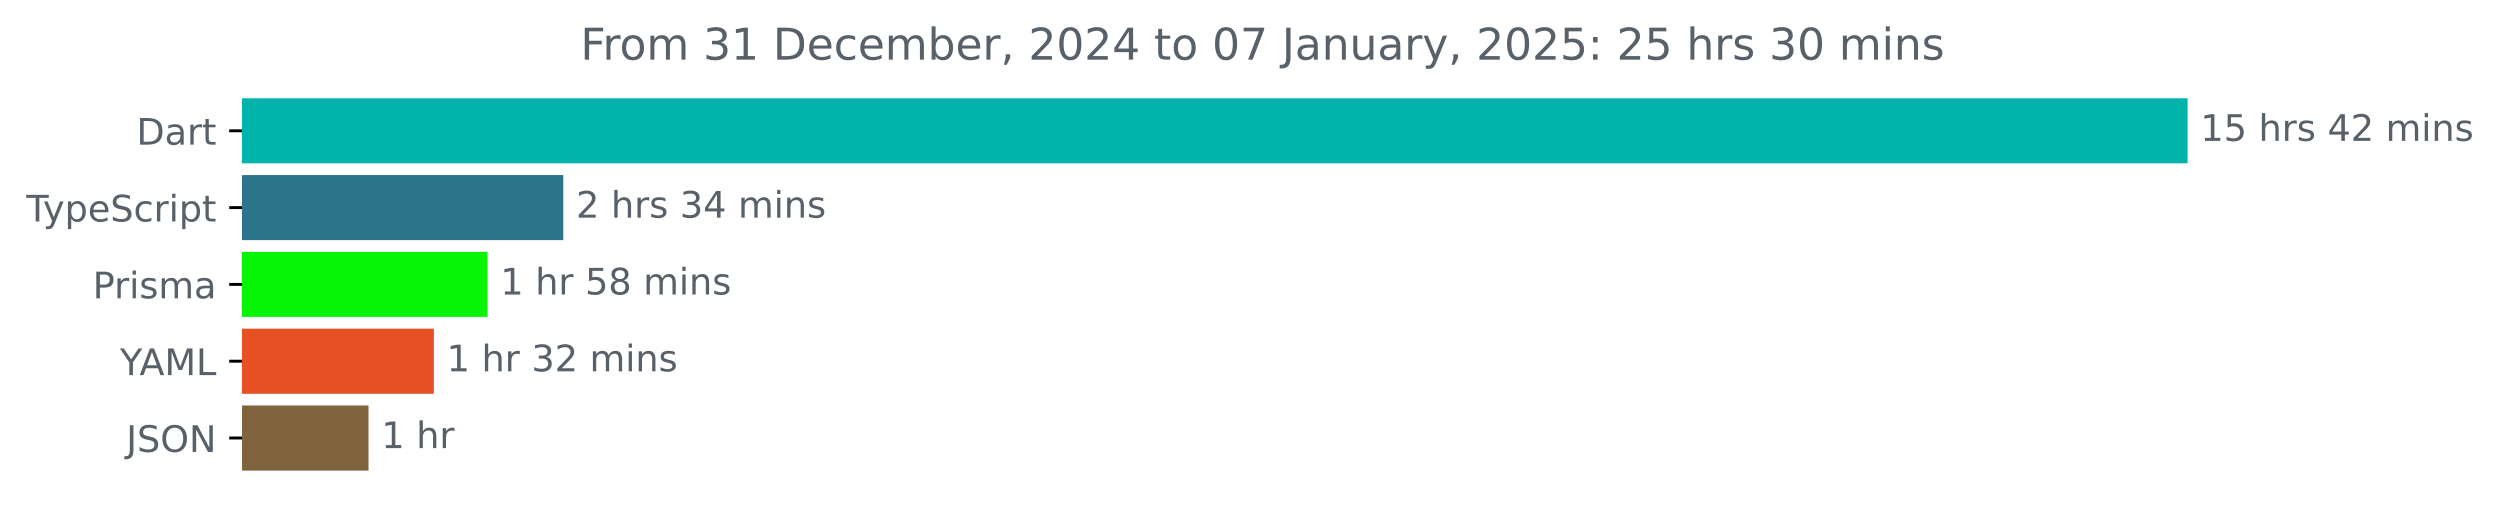
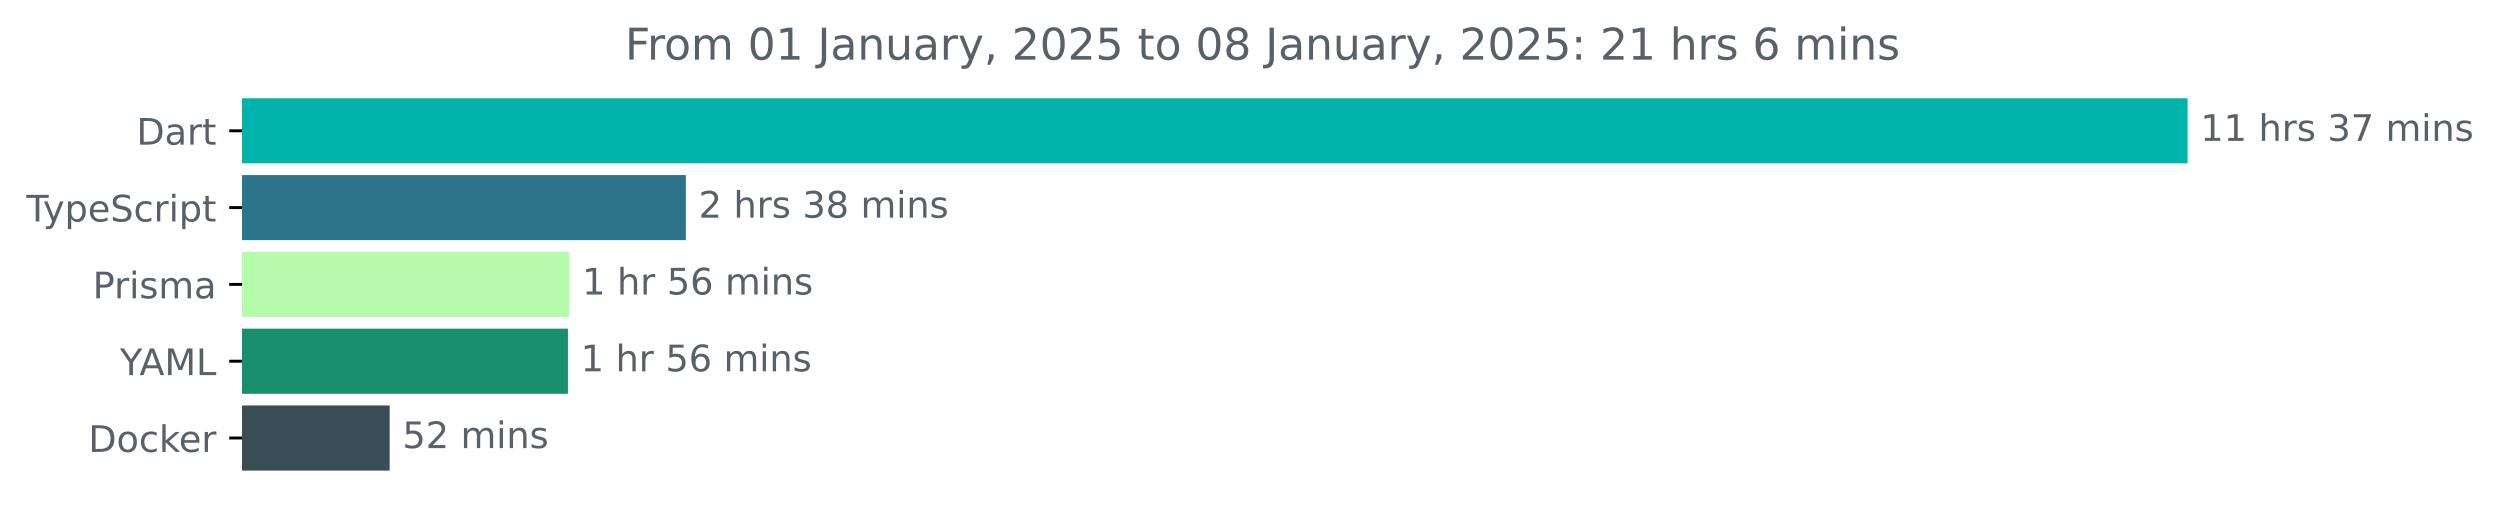
<svg xmlns="http://www.w3.org/2000/svg" xmlns:xlink="http://www.w3.org/1999/xlink" width="683.507pt" height="140.398pt" viewBox="0 0 683.507 140.398" version="1.1">
  <defs>
    <style type="text/css">*{stroke-linejoin: round; stroke-linecap: butt}</style>
  </defs>
  <g id="figure_1">
    <g id="patch_1">
      <path d="M -0 140.398  L 683.507 140.398  L 683.507 0  L -0 0  L -0 140.398  z " style="fill: none" />
    </g>
    <g id="axes_1">
      <g id="patch_2">
-         <path d="M 66.17 27.358  L 597.599 27.358  L 597.599 44.158  L 66.17 44.158  z " clip-path="url(#p6cfdd9c139)" style="fill: #00b4ab; stroke: #00b4ab; stroke-linejoin: miter" />
+         <path d="M 66.17 27.358  L 597.599 27.358  L 597.599 44.158  L 66.17 44.158  z " clip-path="url(#p877547892d)" style="fill: #00b4ab; stroke: #00b4ab; stroke-linejoin: miter" />
      </g>
      <g id="patch_3">
-         <path d="M 66.17 48.358  L 153.505 48.358  L 153.505 65.158  L 66.17 65.158  z " clip-path="url(#p6cfdd9c139)" style="fill: #2b7489; stroke: #2b7489; stroke-linejoin: miter" />
+         <path d="M 66.17 48.358  L 187.011 48.358  L 187.011 65.158  L 66.17 65.158  z " clip-path="url(#p877547892d)" style="fill: #2b7489; stroke: #2b7489; stroke-linejoin: miter" />
      </g>
      <g id="patch_4">
-         <path d="M 66.17 69.358  L 132.793 69.358  L 132.793 86.158  L 66.17 86.158  z " clip-path="url(#p6cfdd9c139)" style="fill: #08f407; stroke: #08f407; stroke-linejoin: miter" />
+         <path d="M 66.17 69.358  L 155.16 69.358  L 155.16 86.158  L 66.17 86.158  z " clip-path="url(#p877547892d)" style="fill: #b6faab; stroke: #b6faab; stroke-linejoin: miter" />
      </g>
      <g id="patch_5">
-         <path d="M 66.17 90.358  L 118.122 90.358  L 118.122 107.158  L 66.17 107.158  z " clip-path="url(#p6cfdd9c139)" style="fill: #e65022; stroke: #e65022; stroke-linejoin: miter" />
+         <path d="M 66.17 90.358  L 154.774 90.358  L 154.774 107.158  L 66.17 107.158  z " clip-path="url(#p877547892d)" style="fill: #198e6d; stroke: #198e6d; stroke-linejoin: miter" />
      </g>
      <g id="patch_6">
-         <path d="M 66.17 111.358  L 100.258 111.358  L 100.258 128.158  L 66.17 128.158  z " clip-path="url(#p6cfdd9c139)" style="fill: #7f643d; stroke: #7f643d; stroke-linejoin: miter" />
+         <path d="M 66.17 111.358  L 106.032 111.358  L 106.032 128.158  L 66.17 128.158  z " clip-path="url(#p877547892d)" style="fill: #384d54; stroke: #384d54; stroke-linejoin: miter" />
      </g>
      <g id="matplotlib.axis_1" />
      <g id="matplotlib.axis_2">
        <g id="ytick_1">
          <g id="line2d_1">
            <defs>
-               <path id="m3297a9b0a1" d="M 0 0  L -3.5 0  " style="stroke: #000000; stroke-width: 0.8" />
+               <path id="me9b003f767" d="M 0 0  L -3.5 0  " style="stroke: #000000; stroke-width: 0.8" />
            </defs>
            <g>
-               <use xlink:href="#m3297a9b0a1" x="66.17" y="35.758" style="stroke: #000000; stroke-width: 0.8" />
+               <use xlink:href="#me9b003f767" x="66.17" y="35.758" style="stroke: #000000; stroke-width: 0.8" />
            </g>
          </g>
          <g id="text_1">
            <g style="fill: #586069" transform="translate(37.31094 39.55734) scale(0.1 -0.1)">
              <defs>
                <path id="DejaVuSans-44" d="M 1259 4147  L 1259 519  L 2022 519  Q 2988 519 3436 956  Q 3884 1394 3884 2338  Q 3884 3275 3436 3711  Q 2988 4147 2022 4147  L 1259 4147  z M 628 4666  L 1925 4666  Q 3281 4666 3915 4102  Q 4550 3538 4550 2338  Q 4550 1131 3912 565  Q 3275 0 1925 0  L 628 0  L 628 4666  z " transform="scale(0.015625)" />
                <path id="DejaVuSans-61" d="M 2194 1759  Q 1497 1759 1228 1600  Q 959 1441 959 1056  Q 959 750 1161 570  Q 1363 391 1709 391  Q 2188 391 2477 730  Q 2766 1069 2766 1631  L 2766 1759  L 2194 1759  z M 3341 1997  L 3341 0  L 2766 0  L 2766 531  Q 2569 213 2275 61  Q 1981 -91 1556 -91  Q 1019 -91 701 211  Q 384 513 384 1019  Q 384 1609 779 1909  Q 1175 2209 1959 2209  L 2766 2209  L 2766 2266  Q 2766 2663 2505 2880  Q 2244 3097 1772 3097  Q 1472 3097 1187 3025  Q 903 2953 641 2809  L 641 3341  Q 956 3463 1253 3523  Q 1550 3584 1831 3584  Q 2591 3584 2966 3190  Q 3341 2797 3341 1997  z " transform="scale(0.015625)" />
                <path id="DejaVuSans-72" d="M 2631 2963  Q 2534 3019 2420 3045  Q 2306 3072 2169 3072  Q 1681 3072 1420 2755  Q 1159 2438 1159 1844  L 1159 0  L 581 0  L 581 3500  L 1159 3500  L 1159 2956  Q 1341 3275 1631 3429  Q 1922 3584 2338 3584  Q 2397 3584 2469 3576  Q 2541 3569 2628 3553  L 2631 2963  z " transform="scale(0.015625)" />
                <path id="DejaVuSans-74" d="M 1172 4494  L 1172 3500  L 2356 3500  L 2356 3053  L 1172 3053  L 1172 1153  Q 1172 725 1289 603  Q 1406 481 1766 481  L 2356 481  L 2356 0  L 1766 0  Q 1100 0 847 248  Q 594 497 594 1153  L 594 3053  L 172 3053  L 172 3500  L 594 3500  L 594 4494  L 1172 4494  z " transform="scale(0.015625)" />
              </defs>
              <use xlink:href="#DejaVuSans-44" />
              <use xlink:href="#DejaVuSans-61" x="77.002" />
              <use xlink:href="#DejaVuSans-72" x="138.281" />
              <use xlink:href="#DejaVuSans-74" x="179.395" />
            </g>
          </g>
        </g>
        <g id="ytick_2">
          <g id="line2d_2">
            <g>
-               <use xlink:href="#m3297a9b0a1" x="66.17" y="56.758" style="stroke: #000000; stroke-width: 0.8" />
+               <use xlink:href="#me9b003f767" x="66.17" y="56.758" style="stroke: #000000; stroke-width: 0.8" />
            </g>
          </g>
          <g id="text_2">
            <g style="fill: #586069" transform="translate(7.2 60.55734) scale(0.1 -0.1)">
              <defs>
                <path id="DejaVuSans-54" d="M -19 4666  L 3928 4666  L 3928 4134  L 2272 4134  L 2272 0  L 1638 0  L 1638 4134  L -19 4134  L -19 4666  z " transform="scale(0.015625)" />
                <path id="DejaVuSans-79" d="M 2059 -325  Q 1816 -950 1584 -1140  Q 1353 -1331 966 -1331  L 506 -1331  L 506 -850  L 844 -850  Q 1081 -850 1212 -737  Q 1344 -625 1503 -206  L 1606 56  L 191 3500  L 800 3500  L 1894 763  L 2988 3500  L 3597 3500  L 2059 -325  z " transform="scale(0.015625)" />
                <path id="DejaVuSans-70" d="M 1159 525  L 1159 -1331  L 581 -1331  L 581 3500  L 1159 3500  L 1159 2969  Q 1341 3281 1617 3432  Q 1894 3584 2278 3584  Q 2916 3584 3314 3078  Q 3713 2572 3713 1747  Q 3713 922 3314 415  Q 2916 -91 2278 -91  Q 1894 -91 1617 61  Q 1341 213 1159 525  z M 3116 1747  Q 3116 2381 2855 2742  Q 2594 3103 2138 3103  Q 1681 3103 1420 2742  Q 1159 2381 1159 1747  Q 1159 1113 1420 752  Q 1681 391 2138 391  Q 2594 391 2855 752  Q 3116 1113 3116 1747  z " transform="scale(0.015625)" />
                <path id="DejaVuSans-65" d="M 3597 1894  L 3597 1613  L 953 1613  Q 991 1019 1311 708  Q 1631 397 2203 397  Q 2534 397 2845 478  Q 3156 559 3463 722  L 3463 178  Q 3153 47 2828 -22  Q 2503 -91 2169 -91  Q 1331 -91 842 396  Q 353 884 353 1716  Q 353 2575 817 3079  Q 1281 3584 2069 3584  Q 2775 3584 3186 3129  Q 3597 2675 3597 1894  z M 3022 2063  Q 3016 2534 2758 2815  Q 2500 3097 2075 3097  Q 1594 3097 1305 2825  Q 1016 2553 972 2059  L 3022 2063  z " transform="scale(0.015625)" />
                <path id="DejaVuSans-53" d="M 3425 4513  L 3425 3897  Q 3066 4069 2747 4153  Q 2428 4238 2131 4238  Q 1616 4238 1336 4038  Q 1056 3838 1056 3469  Q 1056 3159 1242 3001  Q 1428 2844 1947 2747  L 2328 2669  Q 3034 2534 3370 2195  Q 3706 1856 3706 1288  Q 3706 609 3251 259  Q 2797 -91 1919 -91  Q 1588 -91 1214 -16  Q 841 59 441 206  L 441 856  Q 825 641 1194 531  Q 1563 422 1919 422  Q 2459 422 2753 634  Q 3047 847 3047 1241  Q 3047 1584 2836 1778  Q 2625 1972 2144 2069  L 1759 2144  Q 1053 2284 737 2584  Q 422 2884 422 3419  Q 422 4038 858 4394  Q 1294 4750 2059 4750  Q 2388 4750 2728 4690  Q 3069 4631 3425 4513  z " transform="scale(0.015625)" />
                <path id="DejaVuSans-63" d="M 3122 3366  L 3122 2828  Q 2878 2963 2633 3030  Q 2388 3097 2138 3097  Q 1578 3097 1268 2742  Q 959 2388 959 1747  Q 959 1106 1268 751  Q 1578 397 2138 397  Q 2388 397 2633 464  Q 2878 531 3122 666  L 3122 134  Q 2881 22 2623 -34  Q 2366 -91 2075 -91  Q 1284 -91 818 406  Q 353 903 353 1747  Q 353 2603 823 3093  Q 1294 3584 2113 3584  Q 2378 3584 2631 3529  Q 2884 3475 3122 3366  z " transform="scale(0.015625)" />
                <path id="DejaVuSans-69" d="M 603 3500  L 1178 3500  L 1178 0  L 603 0  L 603 3500  z M 603 4863  L 1178 4863  L 1178 4134  L 603 4134  L 603 4863  z " transform="scale(0.015625)" />
              </defs>
              <use xlink:href="#DejaVuSans-54" />
              <use xlink:href="#DejaVuSans-79" x="45.459" />
              <use xlink:href="#DejaVuSans-70" x="104.639" />
              <use xlink:href="#DejaVuSans-65" x="168.115" />
              <use xlink:href="#DejaVuSans-53" x="229.639" />
              <use xlink:href="#DejaVuSans-63" x="293.115" />
              <use xlink:href="#DejaVuSans-72" x="348.096" />
              <use xlink:href="#DejaVuSans-69" x="389.209" />
              <use xlink:href="#DejaVuSans-70" x="416.992" />
              <use xlink:href="#DejaVuSans-74" x="480.469" />
            </g>
          </g>
        </g>
        <g id="ytick_3">
          <g id="line2d_3">
            <g>
-               <use xlink:href="#m3297a9b0a1" x="66.17" y="77.758" style="stroke: #000000; stroke-width: 0.8" />
+               <use xlink:href="#me9b003f767" x="66.17" y="77.758" style="stroke: #000000; stroke-width: 0.8" />
            </g>
          </g>
          <g id="text_3">
            <g style="fill: #586069" transform="translate(25.34844 81.55734) scale(0.1 -0.1)">
              <defs>
                <path id="DejaVuSans-50" d="M 1259 4147  L 1259 2394  L 2053 2394  Q 2494 2394 2734 2622  Q 2975 2850 2975 3272  Q 2975 3691 2734 3919  Q 2494 4147 2053 4147  L 1259 4147  z M 628 4666  L 2053 4666  Q 2838 4666 3239 4311  Q 3641 3956 3641 3272  Q 3641 2581 3239 2228  Q 2838 1875 2053 1875  L 1259 1875  L 1259 0  L 628 0  L 628 4666  z " transform="scale(0.015625)" />
                <path id="DejaVuSans-73" d="M 2834 3397  L 2834 2853  Q 2591 2978 2328 3040  Q 2066 3103 1784 3103  Q 1356 3103 1142 2972  Q 928 2841 928 2578  Q 928 2378 1081 2264  Q 1234 2150 1697 2047  L 1894 2003  Q 2506 1872 2764 1633  Q 3022 1394 3022 966  Q 3022 478 2636 193  Q 2250 -91 1575 -91  Q 1294 -91 989 -36  Q 684 19 347 128  L 347 722  Q 666 556 975 473  Q 1284 391 1588 391  Q 1994 391 2212 530  Q 2431 669 2431 922  Q 2431 1156 2273 1281  Q 2116 1406 1581 1522  L 1381 1569  Q 847 1681 609 1914  Q 372 2147 372 2553  Q 372 3047 722 3315  Q 1072 3584 1716 3584  Q 2034 3584 2315 3537  Q 2597 3491 2834 3397  z " transform="scale(0.015625)" />
                <path id="DejaVuSans-6d" d="M 3328 2828  Q 3544 3216 3844 3400  Q 4144 3584 4550 3584  Q 5097 3584 5394 3201  Q 5691 2819 5691 2113  L 5691 0  L 5113 0  L 5113 2094  Q 5113 2597 4934 2840  Q 4756 3084 4391 3084  Q 3944 3084 3684 2787  Q 3425 2491 3425 1978  L 3425 0  L 2847 0  L 2847 2094  Q 2847 2600 2669 2842  Q 2491 3084 2119 3084  Q 1678 3084 1418 2786  Q 1159 2488 1159 1978  L 1159 0  L 581 0  L 581 3500  L 1159 3500  L 1159 2956  Q 1356 3278 1631 3431  Q 1906 3584 2284 3584  Q 2666 3584 2933 3390  Q 3200 3197 3328 2828  z " transform="scale(0.015625)" />
              </defs>
              <use xlink:href="#DejaVuSans-50" />
              <use xlink:href="#DejaVuSans-72" x="58.553" />
              <use xlink:href="#DejaVuSans-69" x="99.666" />
              <use xlink:href="#DejaVuSans-73" x="127.449" />
              <use xlink:href="#DejaVuSans-6d" x="179.549" />
              <use xlink:href="#DejaVuSans-61" x="276.961" />
            </g>
          </g>
        </g>
        <g id="ytick_4">
          <g id="line2d_4">
            <g>
-               <use xlink:href="#m3297a9b0a1" x="66.17" y="98.758" style="stroke: #000000; stroke-width: 0.8" />
+               <use xlink:href="#me9b003f767" x="66.17" y="98.758" style="stroke: #000000; stroke-width: 0.8" />
            </g>
          </g>
          <g id="text_4">
            <g style="fill: #586069" transform="translate(32.79688 102.5573) scale(0.1 -0.1)">
              <defs>
                <path id="DejaVuSans-59" d="M -13 4666  L 666 4666  L 1959 2747  L 3244 4666  L 3922 4666  L 2272 2222  L 2272 0  L 1638 0  L 1638 2222  L -13 4666  z " transform="scale(0.015625)" />
                <path id="DejaVuSans-41" d="M 2188 4044  L 1331 1722  L 3047 1722  L 2188 4044  z M 1831 4666  L 2547 4666  L 4325 0  L 3669 0  L 3244 1197  L 1141 1197  L 716 0  L 50 0  L 1831 4666  z " transform="scale(0.015625)" />
                <path id="DejaVuSans-4d" d="M 628 4666  L 1569 4666  L 2759 1491  L 3956 4666  L 4897 4666  L 4897 0  L 4281 0  L 4281 4097  L 3078 897  L 2444 897  L 1241 4097  L 1241 0  L 628 0  L 628 4666  z " transform="scale(0.015625)" />
                <path id="DejaVuSans-4c" d="M 628 4666  L 1259 4666  L 1259 531  L 3531 531  L 3531 0  L 628 0  L 628 4666  z " transform="scale(0.015625)" />
              </defs>
              <use xlink:href="#DejaVuSans-59" />
              <use xlink:href="#DejaVuSans-41" x="53.334" />
              <use xlink:href="#DejaVuSans-4d" x="121.742" />
              <use xlink:href="#DejaVuSans-4c" x="208.021" />
            </g>
          </g>
        </g>
        <g id="ytick_5">
          <g id="line2d_5">
            <g>
-               <use xlink:href="#m3297a9b0a1" x="66.17" y="119.758" style="stroke: #000000; stroke-width: 0.8" />
+               <use xlink:href="#me9b003f767" x="66.17" y="119.758" style="stroke: #000000; stroke-width: 0.8" />
            </g>
          </g>
          <g id="text_5">
-             <g style="fill: #586069" transform="translate(34.51875 123.5573) scale(0.1 -0.1)">
-               <defs>
-                 <path id="DejaVuSans-4a" d="M 628 4666  L 1259 4666  L 1259 325  Q 1259 -519 939 -900  Q 619 -1281 -91 -1281  L -331 -1281  L -331 -750  L -134 -750  Q 284 -750 456 -515  Q 628 -281 628 325  L 628 4666  z " transform="scale(0.015625)" />
-                 <path id="DejaVuSans-4f" d="M 2522 4238  Q 1834 4238 1429 3725  Q 1025 3213 1025 2328  Q 1025 1447 1429 934  Q 1834 422 2522 422  Q 3209 422 3611 934  Q 4013 1447 4013 2328  Q 4013 3213 3611 3725  Q 3209 4238 2522 4238  z M 2522 4750  Q 3503 4750 4090 4092  Q 4678 3434 4678 2328  Q 4678 1225 4090 567  Q 3503 -91 2522 -91  Q 1538 -91 948 565  Q 359 1222 359 2328  Q 359 3434 948 4092  Q 1538 4750 2522 4750  z " transform="scale(0.015625)" />
-                 <path id="DejaVuSans-4e" d="M 628 4666  L 1478 4666  L 3547 763  L 3547 4666  L 4159 4666  L 4159 0  L 3309 0  L 1241 3903  L 1241 0  L 628 0  L 628 4666  z " transform="scale(0.015625)" />
-               </defs>
-               <use xlink:href="#DejaVuSans-4a" />
-               <use xlink:href="#DejaVuSans-53" x="29.492" />
-               <use xlink:href="#DejaVuSans-4f" x="92.969" />
-               <use xlink:href="#DejaVuSans-4e" x="171.68" />
+             <g style="fill: #586069" transform="translate(24.16094 123.5573) scale(0.1 -0.1)">
+               <defs>
+                 <path id="DejaVuSans-6f" d="M 1959 3097  Q 1497 3097 1228 2736  Q 959 2375 959 1747  Q 959 1119 1226 758  Q 1494 397 1959 397  Q 2419 397 2687 759  Q 2956 1122 2956 1747  Q 2956 2369 2687 2733  Q 2419 3097 1959 3097  z M 1959 3584  Q 2709 3584 3137 3096  Q 3566 2609 3566 1747  Q 3566 888 3137 398  Q 2709 -91 1959 -91  Q 1206 -91 779 398  Q 353 888 353 1747  Q 353 2609 779 3096  Q 1206 3584 1959 3584  z " transform="scale(0.015625)" />
+                 <path id="DejaVuSans-6b" d="M 581 4863  L 1159 4863  L 1159 1991  L 2875 3500  L 3609 3500  L 1753 1863  L 3688 0  L 2938 0  L 1159 1709  L 1159 0  L 581 0  L 581 4863  z " transform="scale(0.015625)" />
+               </defs>
+               <use xlink:href="#DejaVuSans-44" />
+               <use xlink:href="#DejaVuSans-6f" x="77.002" />
+               <use xlink:href="#DejaVuSans-63" x="138.184" />
+               <use xlink:href="#DejaVuSans-6b" x="193.164" />
+               <use xlink:href="#DejaVuSans-65" x="247.449" />
+               <use xlink:href="#DejaVuSans-72" x="308.973" />
            </g>
          </g>
        </g>
      </g>
      <g id="text_6">
        <g style="fill: #586069" transform="translate(601.5989 38.5175) scale(0.1 -0.1)">
          <defs>
            <path id="DejaVuSans-31" d="M 794 531  L 1825 531  L 1825 4091  L 703 3866  L 703 4441  L 1819 4666  L 2450 4666  L 2450 531  L 3481 531  L 3481 0  L 794 0  L 794 531  z " transform="scale(0.015625)" />
-             <path id="DejaVuSans-35" d="M 691 4666  L 3169 4666  L 3169 4134  L 1269 4134  L 1269 2991  Q 1406 3038 1543 3061  Q 1681 3084 1819 3084  Q 2600 3084 3056 2656  Q 3513 2228 3513 1497  Q 3513 744 3044 326  Q 2575 -91 1722 -91  Q 1428 -91 1123 -41  Q 819 9 494 109  L 494 744  Q 775 591 1075 516  Q 1375 441 1709 441  Q 2250 441 2565 725  Q 2881 1009 2881 1497  Q 2881 1984 2565 2268  Q 2250 2553 1709 2553  Q 1456 2553 1204 2497  Q 953 2441 691 2322  L 691 4666  z " transform="scale(0.015625)" />
            <path id="DejaVuSans-20" transform="scale(0.015625)" />
            <path id="DejaVuSans-68" d="M 3513 2113  L 3513 0  L 2938 0  L 2938 2094  Q 2938 2591 2744 2837  Q 2550 3084 2163 3084  Q 1697 3084 1428 2787  Q 1159 2491 1159 1978  L 1159 0  L 581 0  L 581 4863  L 1159 4863  L 1159 2956  Q 1366 3272 1645 3428  Q 1925 3584 2291 3584  Q 2894 3584 3203 3211  Q 3513 2838 3513 2113  z " transform="scale(0.015625)" />
-             <path id="DejaVuSans-34" d="M 2419 4116  L 825 1625  L 2419 1625  L 2419 4116  z M 2253 4666  L 3047 4666  L 3047 1625  L 3713 1625  L 3713 1100  L 3047 1100  L 3047 0  L 2419 0  L 2419 1100  L 313 1100  L 313 1709  L 2253 4666  z " transform="scale(0.015625)" />
-             <path id="DejaVuSans-32" d="M 1228 531  L 3431 531  L 3431 0  L 469 0  L 469 531  Q 828 903 1448 1529  Q 2069 2156 2228 2338  Q 2531 2678 2651 2914  Q 2772 3150 2772 3378  Q 2772 3750 2511 3984  Q 2250 4219 1831 4219  Q 1534 4219 1204 4116  Q 875 4013 500 3803  L 500 4441  Q 881 4594 1212 4672  Q 1544 4750 1819 4750  Q 2544 4750 2975 4387  Q 3406 4025 3406 3419  Q 3406 3131 3298 2873  Q 3191 2616 2906 2266  Q 2828 2175 2409 1742  Q 1991 1309 1228 531  z " transform="scale(0.015625)" />
+             <path id="DejaVuSans-33" d="M 2597 2516  Q 3050 2419 3304 2112  Q 3559 1806 3559 1356  Q 3559 666 3084 287  Q 2609 -91 1734 -91  Q 1441 -91 1130 -33  Q 819 25 488 141  L 488 750  Q 750 597 1062 519  Q 1375 441 1716 441  Q 2309 441 2620 675  Q 2931 909 2931 1356  Q 2931 1769 2642 2001  Q 2353 2234 1838 2234  L 1294 2234  L 1294 2753  L 1863 2753  Q 2328 2753 2575 2939  Q 2822 3125 2822 3475  Q 2822 3834 2567 4026  Q 2313 4219 1838 4219  Q 1578 4219 1281 4162  Q 984 4106 628 3988  L 628 4550  Q 988 4650 1302 4700  Q 1616 4750 1894 4750  Q 2613 4750 3031 4423  Q 3450 4097 3450 3541  Q 3450 3153 3228 2886  Q 3006 2619 2597 2516  z " transform="scale(0.015625)" />
+             <path id="DejaVuSans-37" d="M 525 4666  L 3525 4666  L 3525 4397  L 1831 0  L 1172 0  L 2766 4134  L 525 4134  L 525 4666  z " transform="scale(0.015625)" />
            <path id="DejaVuSans-6e" d="M 3513 2113  L 3513 0  L 2938 0  L 2938 2094  Q 2938 2591 2744 2837  Q 2550 3084 2163 3084  Q 1697 3084 1428 2787  Q 1159 2491 1159 1978  L 1159 0  L 581 0  L 581 3500  L 1159 3500  L 1159 2956  Q 1366 3272 1645 3428  Q 1925 3584 2291 3584  Q 2894 3584 3203 3211  Q 3513 2838 3513 2113  z " transform="scale(0.015625)" />
          </defs>
          <use xlink:href="#DejaVuSans-31" />
-           <use xlink:href="#DejaVuSans-35" x="63.623" />
+           <use xlink:href="#DejaVuSans-31" x="63.623" />
          <use xlink:href="#DejaVuSans-20" x="127.246" />
          <use xlink:href="#DejaVuSans-68" x="159.033" />
          <use xlink:href="#DejaVuSans-72" x="222.412" />
          <use xlink:href="#DejaVuSans-73" x="263.525" />
          <use xlink:href="#DejaVuSans-20" x="315.625" />
-           <use xlink:href="#DejaVuSans-34" x="347.412" />
-           <use xlink:href="#DejaVuSans-32" x="411.035" />
+           <use xlink:href="#DejaVuSans-33" x="347.412" />
+           <use xlink:href="#DejaVuSans-37" x="411.035" />
          <use xlink:href="#DejaVuSans-20" x="474.658" />
          <use xlink:href="#DejaVuSans-6d" x="506.445" />
          <use xlink:href="#DejaVuSans-69" x="603.857" />
          <use xlink:href="#DejaVuSans-6e" x="631.641" />
          <use xlink:href="#DejaVuSans-73" x="695.02" />
        </g>
      </g>
      <g id="text_7">
-         <g style="fill: #586069" transform="translate(157.5048 59.5175) scale(0.1 -0.1)">
+         <g style="fill: #586069" transform="translate(191.011 59.5175) scale(0.1 -0.1)">
          <defs>
-             <path id="DejaVuSans-33" d="M 2597 2516  Q 3050 2419 3304 2112  Q 3559 1806 3559 1356  Q 3559 666 3084 287  Q 2609 -91 1734 -91  Q 1441 -91 1130 -33  Q 819 25 488 141  L 488 750  Q 750 597 1062 519  Q 1375 441 1716 441  Q 2309 441 2620 675  Q 2931 909 2931 1356  Q 2931 1769 2642 2001  Q 2353 2234 1838 2234  L 1294 2234  L 1294 2753  L 1863 2753  Q 2328 2753 2575 2939  Q 2822 3125 2822 3475  Q 2822 3834 2567 4026  Q 2313 4219 1838 4219  Q 1578 4219 1281 4162  Q 984 4106 628 3988  L 628 4550  Q 988 4650 1302 4700  Q 1616 4750 1894 4750  Q 2613 4750 3031 4423  Q 3450 4097 3450 3541  Q 3450 3153 3228 2886  Q 3006 2619 2597 2516  z " transform="scale(0.015625)" />
+             <path id="DejaVuSans-32" d="M 1228 531  L 3431 531  L 3431 0  L 469 0  L 469 531  Q 828 903 1448 1529  Q 2069 2156 2228 2338  Q 2531 2678 2651 2914  Q 2772 3150 2772 3378  Q 2772 3750 2511 3984  Q 2250 4219 1831 4219  Q 1534 4219 1204 4116  Q 875 4013 500 3803  L 500 4441  Q 881 4594 1212 4672  Q 1544 4750 1819 4750  Q 2544 4750 2975 4387  Q 3406 4025 3406 3419  Q 3406 3131 3298 2873  Q 3191 2616 2906 2266  Q 2828 2175 2409 1742  Q 1991 1309 1228 531  z " transform="scale(0.015625)" />
+             <path id="DejaVuSans-38" d="M 2034 2216  Q 1584 2216 1326 1975  Q 1069 1734 1069 1313  Q 1069 891 1326 650  Q 1584 409 2034 409  Q 2484 409 2743 651  Q 3003 894 3003 1313  Q 3003 1734 2745 1975  Q 2488 2216 2034 2216  z M 1403 2484  Q 997 2584 770 2862  Q 544 3141 544 3541  Q 544 4100 942 4425  Q 1341 4750 2034 4750  Q 2731 4750 3128 4425  Q 3525 4100 3525 3541  Q 3525 3141 3298 2862  Q 3072 2584 2669 2484  Q 3125 2378 3379 2068  Q 3634 1759 3634 1313  Q 3634 634 3220 271  Q 2806 -91 2034 -91  Q 1263 -91 848 271  Q 434 634 434 1313  Q 434 1759 690 2068  Q 947 2378 1403 2484  z M 1172 3481  Q 1172 3119 1398 2916  Q 1625 2713 2034 2713  Q 2441 2713 2670 2916  Q 2900 3119 2900 3481  Q 2900 3844 2670 4047  Q 2441 4250 2034 4250  Q 1625 4250 1398 4047  Q 1172 3844 1172 3481  z " transform="scale(0.015625)" />
          </defs>
          <use xlink:href="#DejaVuSans-32" />
          <use xlink:href="#DejaVuSans-20" x="63.623" />
          <use xlink:href="#DejaVuSans-68" x="95.41" />
          <use xlink:href="#DejaVuSans-72" x="158.789" />
          <use xlink:href="#DejaVuSans-73" x="199.902" />
          <use xlink:href="#DejaVuSans-20" x="252.002" />
          <use xlink:href="#DejaVuSans-33" x="283.789" />
-           <use xlink:href="#DejaVuSans-34" x="347.412" />
+           <use xlink:href="#DejaVuSans-38" x="347.412" />
          <use xlink:href="#DejaVuSans-20" x="411.035" />
          <use xlink:href="#DejaVuSans-6d" x="442.822" />
          <use xlink:href="#DejaVuSans-69" x="540.234" />
          <use xlink:href="#DejaVuSans-6e" x="568.018" />
          <use xlink:href="#DejaVuSans-73" x="631.396" />
        </g>
      </g>
      <g id="text_8">
-         <g style="fill: #586069" transform="translate(136.7931 80.5175) scale(0.1 -0.1)">
+         <g style="fill: #586069" transform="translate(159.16 80.5175) scale(0.1 -0.1)">
          <defs>
-             <path id="DejaVuSans-38" d="M 2034 2216  Q 1584 2216 1326 1975  Q 1069 1734 1069 1313  Q 1069 891 1326 650  Q 1584 409 2034 409  Q 2484 409 2743 651  Q 3003 894 3003 1313  Q 3003 1734 2745 1975  Q 2488 2216 2034 2216  z M 1403 2484  Q 997 2584 770 2862  Q 544 3141 544 3541  Q 544 4100 942 4425  Q 1341 4750 2034 4750  Q 2731 4750 3128 4425  Q 3525 4100 3525 3541  Q 3525 3141 3298 2862  Q 3072 2584 2669 2484  Q 3125 2378 3379 2068  Q 3634 1759 3634 1313  Q 3634 634 3220 271  Q 2806 -91 2034 -91  Q 1263 -91 848 271  Q 434 634 434 1313  Q 434 1759 690 2068  Q 947 2378 1403 2484  z M 1172 3481  Q 1172 3119 1398 2916  Q 1625 2713 2034 2713  Q 2441 2713 2670 2916  Q 2900 3119 2900 3481  Q 2900 3844 2670 4047  Q 2441 4250 2034 4250  Q 1625 4250 1398 4047  Q 1172 3844 1172 3481  z " transform="scale(0.015625)" />
+             <path id="DejaVuSans-35" d="M 691 4666  L 3169 4666  L 3169 4134  L 1269 4134  L 1269 2991  Q 1406 3038 1543 3061  Q 1681 3084 1819 3084  Q 2600 3084 3056 2656  Q 3513 2228 3513 1497  Q 3513 744 3044 326  Q 2575 -91 1722 -91  Q 1428 -91 1123 -41  Q 819 9 494 109  L 494 744  Q 775 591 1075 516  Q 1375 441 1709 441  Q 2250 441 2565 725  Q 2881 1009 2881 1497  Q 2881 1984 2565 2268  Q 2250 2553 1709 2553  Q 1456 2553 1204 2497  Q 953 2441 691 2322  L 691 4666  z " transform="scale(0.015625)" />
+             <path id="DejaVuSans-36" d="M 2113 2584  Q 1688 2584 1439 2293  Q 1191 2003 1191 1497  Q 1191 994 1439 701  Q 1688 409 2113 409  Q 2538 409 2786 701  Q 3034 994 3034 1497  Q 3034 2003 2786 2293  Q 2538 2584 2113 2584  z M 3366 4563  L 3366 3988  Q 3128 4100 2886 4159  Q 2644 4219 2406 4219  Q 1781 4219 1451 3797  Q 1122 3375 1075 2522  Q 1259 2794 1537 2939  Q 1816 3084 2150 3084  Q 2853 3084 3261 2657  Q 3669 2231 3669 1497  Q 3669 778 3244 343  Q 2819 -91 2113 -91  Q 1303 -91 875 529  Q 447 1150 447 2328  Q 447 3434 972 4092  Q 1497 4750 2381 4750  Q 2619 4750 2861 4703  Q 3103 4656 3366 4563  z " transform="scale(0.015625)" />
          </defs>
          <use xlink:href="#DejaVuSans-31" />
          <use xlink:href="#DejaVuSans-20" x="63.623" />
          <use xlink:href="#DejaVuSans-68" x="95.41" />
          <use xlink:href="#DejaVuSans-72" x="158.789" />
          <use xlink:href="#DejaVuSans-20" x="199.902" />
          <use xlink:href="#DejaVuSans-35" x="231.689" />
-           <use xlink:href="#DejaVuSans-38" x="295.312" />
+           <use xlink:href="#DejaVuSans-36" x="295.312" />
          <use xlink:href="#DejaVuSans-20" x="358.936" />
          <use xlink:href="#DejaVuSans-6d" x="390.723" />
          <use xlink:href="#DejaVuSans-69" x="488.135" />
          <use xlink:href="#DejaVuSans-6e" x="515.918" />
          <use xlink:href="#DejaVuSans-73" x="579.297" />
        </g>
      </g>
      <g id="text_9">
-         <g style="fill: #586069" transform="translate(122.1222 101.5175) scale(0.1 -0.1)">
+         <g style="fill: #586069" transform="translate(158.7739 101.5175) scale(0.1 -0.1)">
          <use xlink:href="#DejaVuSans-31" />
          <use xlink:href="#DejaVuSans-20" x="63.623" />
          <use xlink:href="#DejaVuSans-68" x="95.41" />
          <use xlink:href="#DejaVuSans-72" x="158.789" />
          <use xlink:href="#DejaVuSans-20" x="199.902" />
-           <use xlink:href="#DejaVuSans-33" x="231.689" />
-           <use xlink:href="#DejaVuSans-32" x="295.312" />
+           <use xlink:href="#DejaVuSans-35" x="231.689" />
+           <use xlink:href="#DejaVuSans-36" x="295.312" />
          <use xlink:href="#DejaVuSans-20" x="358.936" />
          <use xlink:href="#DejaVuSans-6d" x="390.723" />
          <use xlink:href="#DejaVuSans-69" x="488.135" />
          <use xlink:href="#DejaVuSans-6e" x="515.918" />
          <use xlink:href="#DejaVuSans-73" x="579.297" />
        </g>
      </g>
      <g id="text_10">
-         <g style="fill: #586069" transform="translate(104.2584 122.5175) scale(0.1 -0.1)">
-           <use xlink:href="#DejaVuSans-31" />
-           <use xlink:href="#DejaVuSans-20" x="63.623" />
-           <use xlink:href="#DejaVuSans-68" x="95.41" />
-           <use xlink:href="#DejaVuSans-72" x="158.789" />
+         <g style="fill: #586069" transform="translate(110.0323 122.5175) scale(0.1 -0.1)">
+           <use xlink:href="#DejaVuSans-35" />
+           <use xlink:href="#DejaVuSans-32" x="63.623" />
+           <use xlink:href="#DejaVuSans-20" x="127.246" />
+           <use xlink:href="#DejaVuSans-6d" x="159.033" />
+           <use xlink:href="#DejaVuSans-69" x="256.445" />
+           <use xlink:href="#DejaVuSans-6e" x="284.229" />
+           <use xlink:href="#DejaVuSans-73" x="347.607" />
        </g>
      </g>
      <g id="text_11">
-         <g style="fill: #586069" transform="translate(158.6978 16.31812) scale(0.12 -0.12)">
+         <g style="fill: #586069" transform="translate(170.8834 16.31812) scale(0.12 -0.12)">
          <defs>
            <path id="DejaVuSans-46" d="M 628 4666  L 3309 4666  L 3309 4134  L 1259 4134  L 1259 2759  L 3109 2759  L 3109 2228  L 1259 2228  L 1259 0  L 628 0  L 628 4666  z " transform="scale(0.015625)" />
-             <path id="DejaVuSans-6f" d="M 1959 3097  Q 1497 3097 1228 2736  Q 959 2375 959 1747  Q 959 1119 1226 758  Q 1494 397 1959 397  Q 2419 397 2687 759  Q 2956 1122 2956 1747  Q 2956 2369 2687 2733  Q 2419 3097 1959 3097  z M 1959 3584  Q 2709 3584 3137 3096  Q 3566 2609 3566 1747  Q 3566 888 3137 398  Q 2709 -91 1959 -91  Q 1206 -91 779 398  Q 353 888 353 1747  Q 353 2609 779 3096  Q 1206 3584 1959 3584  z " transform="scale(0.015625)" />
-             <path id="DejaVuSans-62" d="M 3116 1747  Q 3116 2381 2855 2742  Q 2594 3103 2138 3103  Q 1681 3103 1420 2742  Q 1159 2381 1159 1747  Q 1159 1113 1420 752  Q 1681 391 2138 391  Q 2594 391 2855 752  Q 3116 1113 3116 1747  z M 1159 2969  Q 1341 3281 1617 3432  Q 1894 3584 2278 3584  Q 2916 3584 3314 3078  Q 3713 2572 3713 1747  Q 3713 922 3314 415  Q 2916 -91 2278 -91  Q 1894 -91 1617 61  Q 1341 213 1159 525  L 1159 0  L 581 0  L 581 4863  L 1159 4863  L 1159 2969  z " transform="scale(0.015625)" />
+             <path id="DejaVuSans-30" d="M 2034 4250  Q 1547 4250 1301 3770  Q 1056 3291 1056 2328  Q 1056 1369 1301 889  Q 1547 409 2034 409  Q 2525 409 2770 889  Q 3016 1369 3016 2328  Q 3016 3291 2770 3770  Q 2525 4250 2034 4250  z M 2034 4750  Q 2819 4750 3233 4129  Q 3647 3509 3647 2328  Q 3647 1150 3233 529  Q 2819 -91 2034 -91  Q 1250 -91 836 529  Q 422 1150 422 2328  Q 422 3509 836 4129  Q 1250 4750 2034 4750  z " transform="scale(0.015625)" />
+             <path id="DejaVuSans-4a" d="M 628 4666  L 1259 4666  L 1259 325  Q 1259 -519 939 -900  Q 619 -1281 -91 -1281  L -331 -1281  L -331 -750  L -134 -750  Q 284 -750 456 -515  Q 628 -281 628 325  L 628 4666  z " transform="scale(0.015625)" />
+             <path id="DejaVuSans-75" d="M 544 1381  L 544 3500  L 1119 3500  L 1119 1403  Q 1119 906 1312 657  Q 1506 409 1894 409  Q 2359 409 2629 706  Q 2900 1003 2900 1516  L 2900 3500  L 3475 3500  L 3475 0  L 2900 0  L 2900 538  Q 2691 219 2414 64  Q 2138 -91 1772 -91  Q 1169 -91 856 284  Q 544 659 544 1381  z M 1991 3584  L 1991 3584  z " transform="scale(0.015625)" />
            <path id="DejaVuSans-2c" d="M 750 794  L 1409 794  L 1409 256  L 897 -744  L 494 -744  L 750 256  L 750 794  z " transform="scale(0.015625)" />
-             <path id="DejaVuSans-30" d="M 2034 4250  Q 1547 4250 1301 3770  Q 1056 3291 1056 2328  Q 1056 1369 1301 889  Q 1547 409 2034 409  Q 2525 409 2770 889  Q 3016 1369 3016 2328  Q 3016 3291 2770 3770  Q 2525 4250 2034 4250  z M 2034 4750  Q 2819 4750 3233 4129  Q 3647 3509 3647 2328  Q 3647 1150 3233 529  Q 2819 -91 2034 -91  Q 1250 -91 836 529  Q 422 1150 422 2328  Q 422 3509 836 4129  Q 1250 4750 2034 4750  z " transform="scale(0.015625)" />
-             <path id="DejaVuSans-37" d="M 525 4666  L 3525 4666  L 3525 4397  L 1831 0  L 1172 0  L 2766 4134  L 525 4134  L 525 4666  z " transform="scale(0.015625)" />
-             <path id="DejaVuSans-75" d="M 544 1381  L 544 3500  L 1119 3500  L 1119 1403  Q 1119 906 1312 657  Q 1506 409 1894 409  Q 2359 409 2629 706  Q 2900 1003 2900 1516  L 2900 3500  L 3475 3500  L 3475 0  L 2900 0  L 2900 538  Q 2691 219 2414 64  Q 2138 -91 1772 -91  Q 1169 -91 856 284  Q 544 659 544 1381  z M 1991 3584  L 1991 3584  z " transform="scale(0.015625)" />
            <path id="DejaVuSans-3a" d="M 750 794  L 1409 794  L 1409 0  L 750 0  L 750 794  z M 750 3309  L 1409 3309  L 1409 2516  L 750 2516  L 750 3309  z " transform="scale(0.015625)" />
          </defs>
          <use xlink:href="#DejaVuSans-46" />
          <use xlink:href="#DejaVuSans-72" x="50.27" />
          <use xlink:href="#DejaVuSans-6f" x="89.133" />
          <use xlink:href="#DejaVuSans-6d" x="150.314" />
          <use xlink:href="#DejaVuSans-20" x="247.727" />
-           <use xlink:href="#DejaVuSans-33" x="279.514" />
+           <use xlink:href="#DejaVuSans-30" x="279.514" />
          <use xlink:href="#DejaVuSans-31" x="343.137" />
          <use xlink:href="#DejaVuSans-20" x="406.76" />
-           <use xlink:href="#DejaVuSans-44" x="438.547" />
-           <use xlink:href="#DejaVuSans-65" x="515.549" />
-           <use xlink:href="#DejaVuSans-63" x="577.072" />
-           <use xlink:href="#DejaVuSans-65" x="632.053" />
-           <use xlink:href="#DejaVuSans-6d" x="693.576" />
-           <use xlink:href="#DejaVuSans-62" x="790.988" />
-           <use xlink:href="#DejaVuSans-65" x="854.465" />
-           <use xlink:href="#DejaVuSans-72" x="915.988" />
-           <use xlink:href="#DejaVuSans-2c" x="957.102" />
-           <use xlink:href="#DejaVuSans-20" x="988.889" />
-           <use xlink:href="#DejaVuSans-32" x="1020.676" />
-           <use xlink:href="#DejaVuSans-30" x="1084.299" />
-           <use xlink:href="#DejaVuSans-32" x="1147.922" />
-           <use xlink:href="#DejaVuSans-34" x="1211.545" />
-           <use xlink:href="#DejaVuSans-20" x="1275.168" />
-           <use xlink:href="#DejaVuSans-74" x="1306.955" />
-           <use xlink:href="#DejaVuSans-6f" x="1346.164" />
-           <use xlink:href="#DejaVuSans-20" x="1407.346" />
-           <use xlink:href="#DejaVuSans-30" x="1439.133" />
-           <use xlink:href="#DejaVuSans-37" x="1502.756" />
-           <use xlink:href="#DejaVuSans-20" x="1566.379" />
-           <use xlink:href="#DejaVuSans-4a" x="1598.166" />
-           <use xlink:href="#DejaVuSans-61" x="1627.658" />
-           <use xlink:href="#DejaVuSans-6e" x="1688.938" />
-           <use xlink:href="#DejaVuSans-75" x="1752.316" />
-           <use xlink:href="#DejaVuSans-61" x="1815.695" />
-           <use xlink:href="#DejaVuSans-72" x="1876.975" />
-           <use xlink:href="#DejaVuSans-79" x="1918.088" />
-           <use xlink:href="#DejaVuSans-2c" x="1977.268" />
-           <use xlink:href="#DejaVuSans-20" x="2009.055" />
-           <use xlink:href="#DejaVuSans-32" x="2040.842" />
-           <use xlink:href="#DejaVuSans-30" x="2104.465" />
-           <use xlink:href="#DejaVuSans-32" x="2168.088" />
-           <use xlink:href="#DejaVuSans-35" x="2231.711" />
-           <use xlink:href="#DejaVuSans-3a" x="2295.334" />
-           <use xlink:href="#DejaVuSans-20" x="2329.025" />
-           <use xlink:href="#DejaVuSans-32" x="2360.812" />
-           <use xlink:href="#DejaVuSans-35" x="2424.436" />
-           <use xlink:href="#DejaVuSans-20" x="2488.059" />
-           <use xlink:href="#DejaVuSans-68" x="2519.846" />
-           <use xlink:href="#DejaVuSans-72" x="2583.225" />
-           <use xlink:href="#DejaVuSans-73" x="2624.338" />
-           <use xlink:href="#DejaVuSans-20" x="2676.438" />
-           <use xlink:href="#DejaVuSans-33" x="2708.225" />
-           <use xlink:href="#DejaVuSans-30" x="2771.848" />
-           <use xlink:href="#DejaVuSans-20" x="2835.471" />
-           <use xlink:href="#DejaVuSans-6d" x="2867.258" />
-           <use xlink:href="#DejaVuSans-69" x="2964.67" />
-           <use xlink:href="#DejaVuSans-6e" x="2992.453" />
-           <use xlink:href="#DejaVuSans-73" x="3055.832" />
+           <use xlink:href="#DejaVuSans-4a" x="438.547" />
+           <use xlink:href="#DejaVuSans-61" x="468.039" />
+           <use xlink:href="#DejaVuSans-6e" x="529.318" />
+           <use xlink:href="#DejaVuSans-75" x="592.697" />
+           <use xlink:href="#DejaVuSans-61" x="656.076" />
+           <use xlink:href="#DejaVuSans-72" x="717.355" />
+           <use xlink:href="#DejaVuSans-79" x="758.469" />
+           <use xlink:href="#DejaVuSans-2c" x="817.648" />
+           <use xlink:href="#DejaVuSans-20" x="849.436" />
+           <use xlink:href="#DejaVuSans-32" x="881.223" />
+           <use xlink:href="#DejaVuSans-30" x="944.846" />
+           <use xlink:href="#DejaVuSans-32" x="1008.469" />
+           <use xlink:href="#DejaVuSans-35" x="1072.092" />
+           <use xlink:href="#DejaVuSans-20" x="1135.715" />
+           <use xlink:href="#DejaVuSans-74" x="1167.502" />
+           <use xlink:href="#DejaVuSans-6f" x="1206.711" />
+           <use xlink:href="#DejaVuSans-20" x="1267.893" />
+           <use xlink:href="#DejaVuSans-30" x="1299.68" />
+           <use xlink:href="#DejaVuSans-38" x="1363.303" />
+           <use xlink:href="#DejaVuSans-20" x="1426.926" />
+           <use xlink:href="#DejaVuSans-4a" x="1458.713" />
+           <use xlink:href="#DejaVuSans-61" x="1488.205" />
+           <use xlink:href="#DejaVuSans-6e" x="1549.484" />
+           <use xlink:href="#DejaVuSans-75" x="1612.863" />
+           <use xlink:href="#DejaVuSans-61" x="1676.242" />
+           <use xlink:href="#DejaVuSans-72" x="1737.521" />
+           <use xlink:href="#DejaVuSans-79" x="1778.635" />
+           <use xlink:href="#DejaVuSans-2c" x="1837.814" />
+           <use xlink:href="#DejaVuSans-20" x="1869.602" />
+           <use xlink:href="#DejaVuSans-32" x="1901.389" />
+           <use xlink:href="#DejaVuSans-30" x="1965.012" />
+           <use xlink:href="#DejaVuSans-32" x="2028.635" />
+           <use xlink:href="#DejaVuSans-35" x="2092.258" />
+           <use xlink:href="#DejaVuSans-3a" x="2155.881" />
+           <use xlink:href="#DejaVuSans-20" x="2189.572" />
+           <use xlink:href="#DejaVuSans-32" x="2221.359" />
+           <use xlink:href="#DejaVuSans-31" x="2284.982" />
+           <use xlink:href="#DejaVuSans-20" x="2348.605" />
+           <use xlink:href="#DejaVuSans-68" x="2380.393" />
+           <use xlink:href="#DejaVuSans-72" x="2443.771" />
+           <use xlink:href="#DejaVuSans-73" x="2484.885" />
+           <use xlink:href="#DejaVuSans-20" x="2536.984" />
+           <use xlink:href="#DejaVuSans-36" x="2568.771" />
+           <use xlink:href="#DejaVuSans-20" x="2632.395" />
+           <use xlink:href="#DejaVuSans-6d" x="2664.182" />
+           <use xlink:href="#DejaVuSans-69" x="2761.594" />
+           <use xlink:href="#DejaVuSans-6e" x="2789.377" />
+           <use xlink:href="#DejaVuSans-73" x="2852.756" />
        </g>
      </g>
    </g>
  </g>
  <defs>
-     <clipPath id="p6cfdd9c139">
+     <clipPath id="p877547892d">
      <rect x="66.17" y="22.318" width="558" height="110.88" />
    </clipPath>
  </defs>
</svg>
